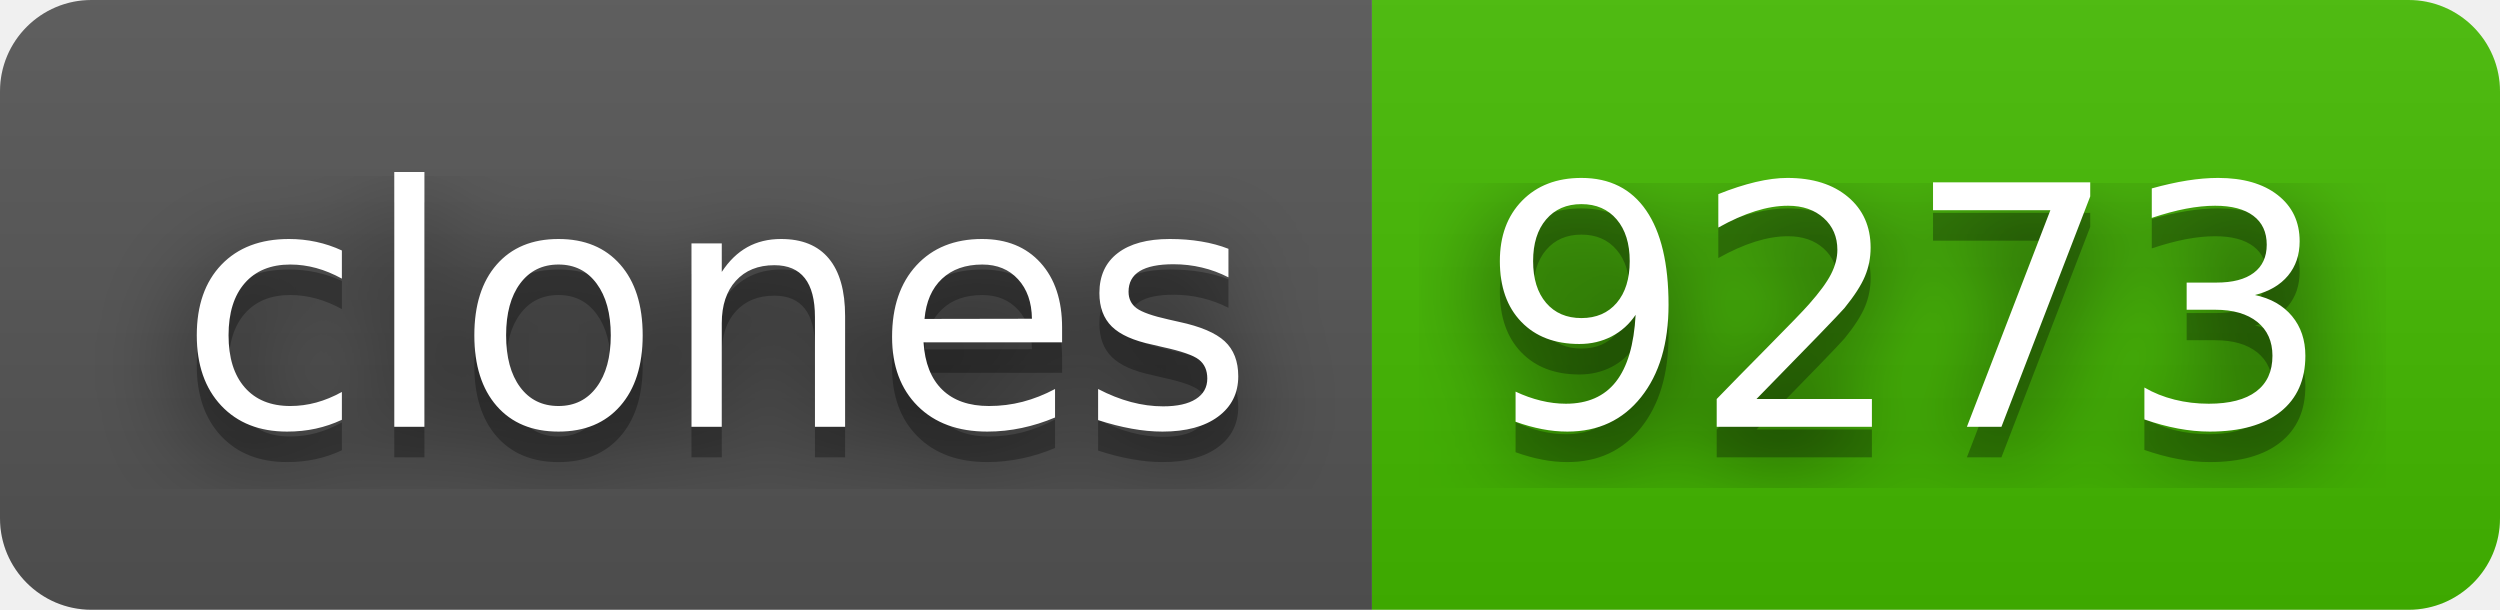
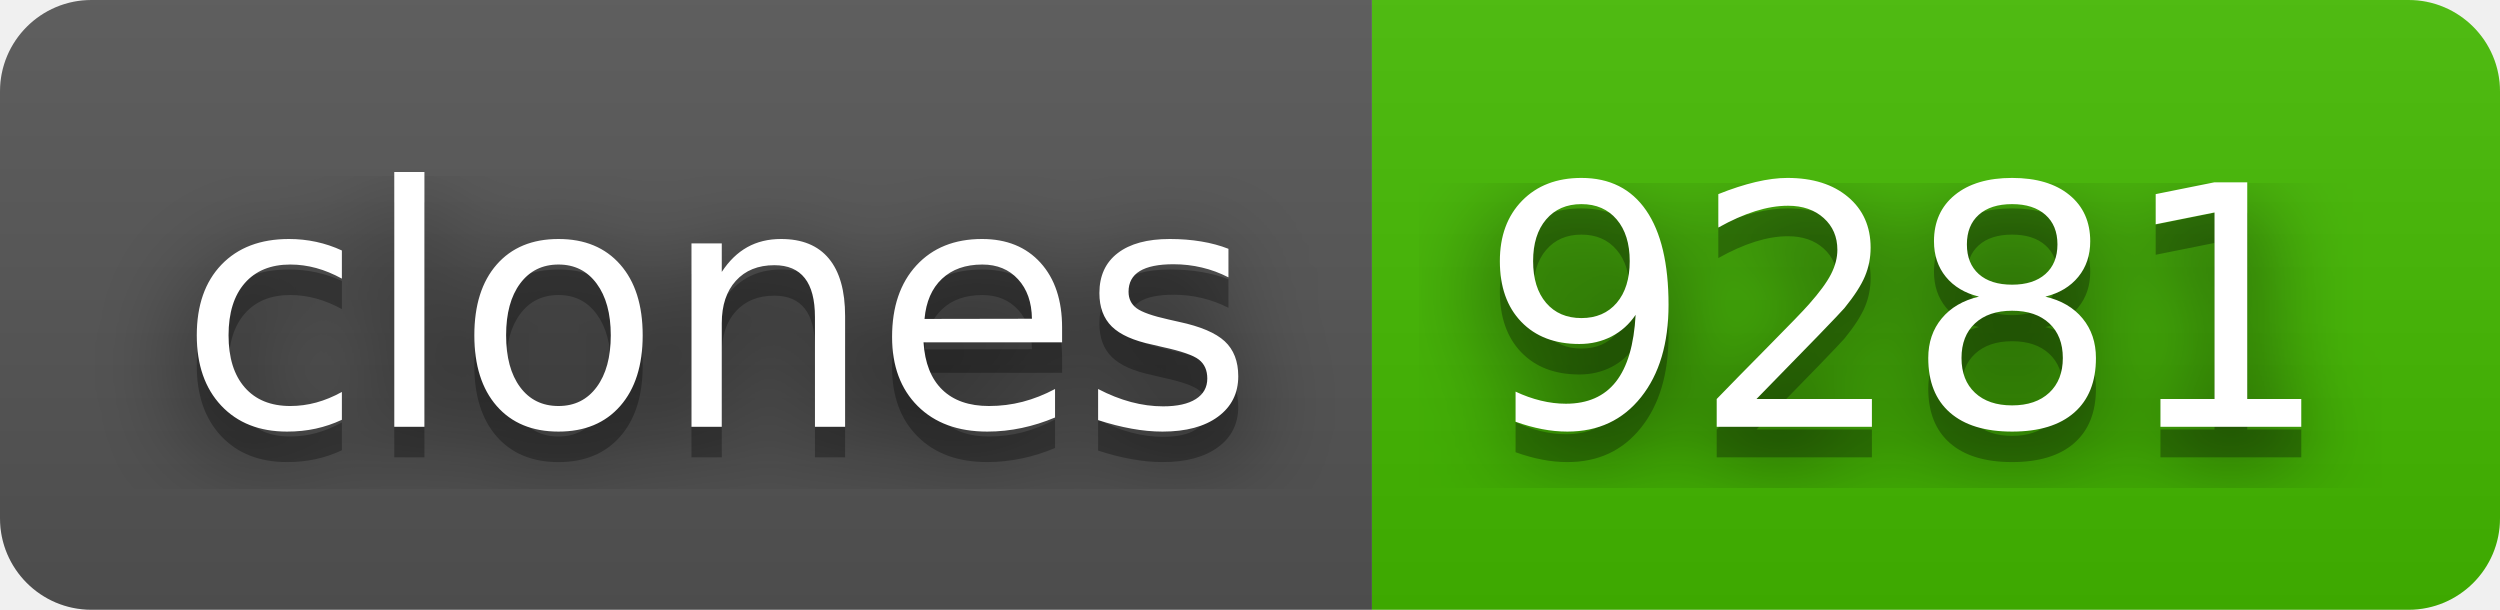
- <svg xmlns="http://www.w3.org/2000/svg" width="82" height="20" role="img" aria-label="clones: 9273">
+ <svg xmlns="http://www.w3.org/2000/svg" width="82" height="20" role="img" aria-label="clones: 9281">
  <filter id="blur">
    <feGaussianBlur stdDeviation="16" />
  </filter>
  <linearGradient id="s" x2="0" y2="100%">
    <stop offset="0" stop-color="#bbb" stop-opacity=".1" />
    <stop offset="1" stop-opacity=".1" />
  </linearGradient>
  <clipPath id="r">
    <rect width="82" height="20" rx="3" />
  </clipPath>
  <g clip-path="url(#r)">
    <rect width="45" height="20" fill="#555" />
    <rect x="45" width="37" height="20" fill="#4b0" />
    <rect width="82" height="20" fill="url(#s)" />
  </g>
  <g fill="#fff" text-anchor="middle" font-family="Verdana,Geneva,DejaVu Sans,sans-serif" text-rendering="geometricPrecision" font-size="110">
    <g transform="scale(.1)">
      <g aria-hidden="true" fill="#010101">
        <text x="235" y="150" fill-opacity=".8" filter="url(#blur)" textLength="350">clones</text>
        <text x="235" y="150" fill-opacity=".3" textLength="350">clones</text>
      </g>
      <text x="235" y="140" textLength="350">clones</text>
    </g>
    <g transform="scale(.1)">
      <g aria-hidden="true" fill="#010101">
-         <text x="625" y="150" fill-opacity=".8" filter="url(#blur)" textLength="270">9273</text>
-         <text x="625" y="150" fill-opacity=".3" textLength="270">9273</text>
+         <text x="625" y="150" fill-opacity=".8" filter="url(#blur)" textLength="270">9281</text>
+         <text x="625" y="150" fill-opacity=".3" textLength="270">9281</text>
      </g>
-       <text x="625" y="140" textLength="270">9273</text>
+       <text x="625" y="140" textLength="270">9281</text>
    </g>
  </g>
</svg>
